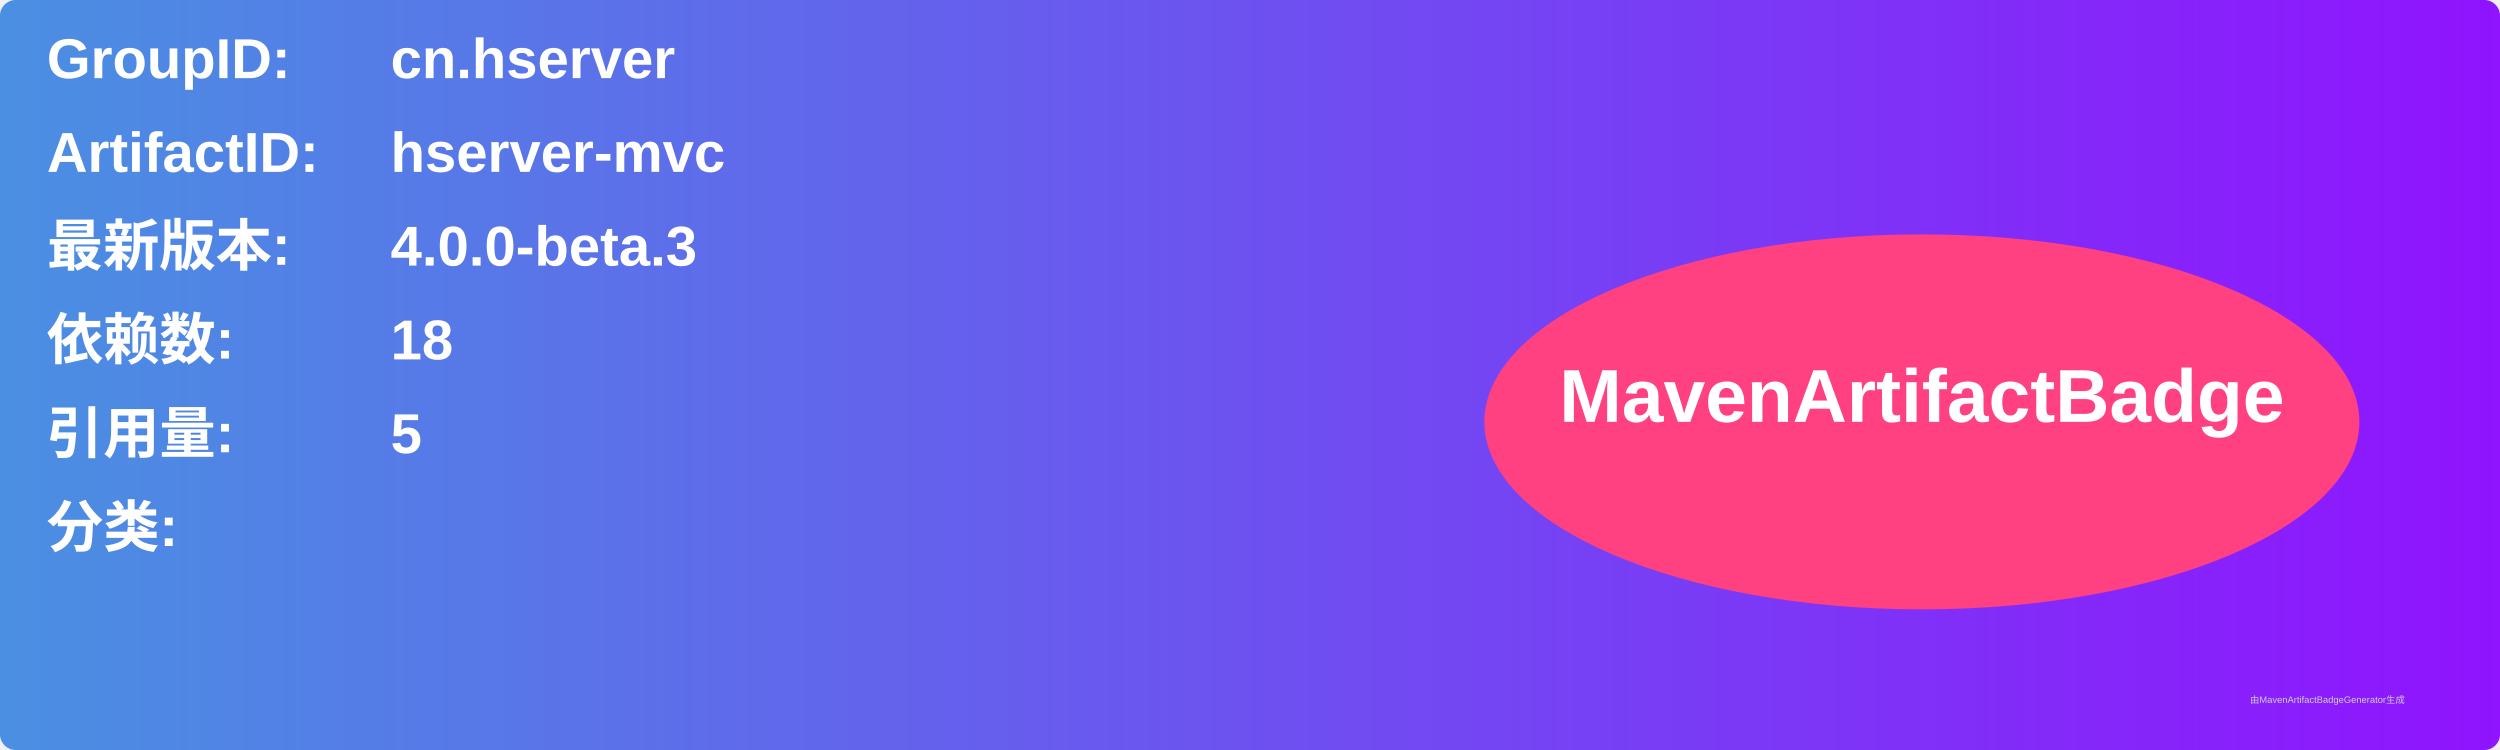
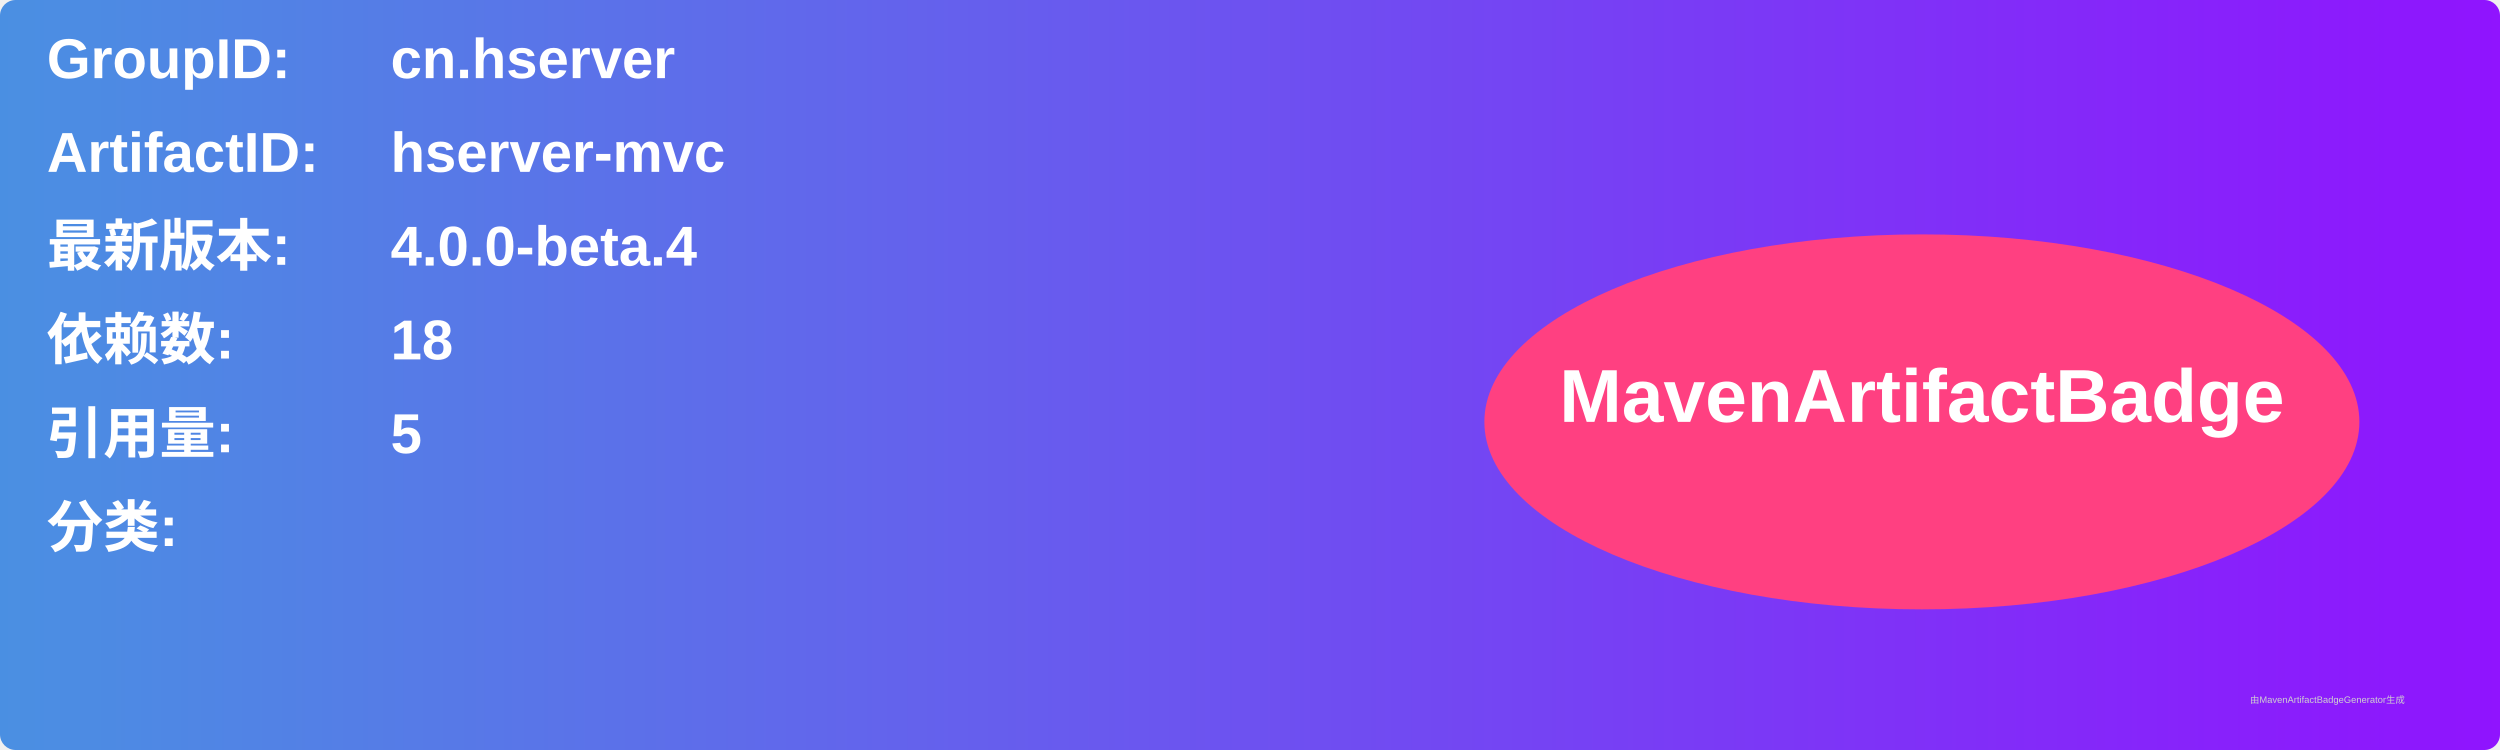
<svg xmlns="http://www.w3.org/2000/svg" width="800" height="240" viewBox="0 0 800 240">
  <linearGradient id="grad" x1="0%" y1="0%" x2="100%" y2="0%">
    <stop offset="0%" stop-color="#4a90e2" />
    <stop offset="100%" stop-color="#9013fe" />
  </linearGradient>
  <rect width="100%" height="100%" rx="5" ry="5" fill="url(#grad)" />
  <g transform="translate(15, 15)">
    <text x="0" y="10" font-family="Arial" font-size="18" fill="white" font-weight="bold" width="260">GroupID:</text>
    <text x="110" y="10" font-family="Arial" font-size="18" fill="white" font-weight="bold" width="460">cn.hserver</text>
    <text x="0" y="40" font-family="Arial" font-size="18" fill="white" font-weight="bold" width="260">ArtifactID:</text>
    <text x="110" y="40" font-family="Arial" font-size="18" fill="white" font-weight="bold" width="460">hserver-mvc</text>
    <text x="0" y="70" font-family="Arial" font-size="18" fill="white" font-weight="bold">最新版本:</text>
    <text x="110" y="70" font-family="Arial" font-size="18" fill="white" font-weight="bold">
-       <tspan font-weight="bold">4.0.0-beta.3</tspan>
+       <tspan font-weight="bold">4.0.0-beta.4</tspan>
    </text>
    <text x="0" y="100" font-family="Arial" font-size="18" fill="white" font-weight="bold">依赖数: </text>
    <text x="110" y="100" font-family="Arial" font-size="18" fill="white">
      <tspan font-weight="bold">18</tspan>
    </text>
    <text x="0" y="130" font-family="Arial" font-size="18" fill="white" font-weight="bold">引用量: </text>
    <text x="110" y="130" font-family="Arial" font-size="18" fill="white">
      <tspan font-weight="bold">5</tspan>
    </text>
    <text x="0" y="160" font-family="Arial" font-size="18" fill="white" font-weight="bold">分类:</text>
    <text x="10" y="190" font-family="Arial" font-size="10" fill="white">
      <tspan font-weight="bold" />
    </text>
    <ellipse cx="600" cy="120" rx="140" ry="60" fill="#ff4081" />
    <text x="600" y="120" text-anchor="middle" font-family="Arial" font-size="24" fill="white" font-weight="bold">MavenArtifactBadge</text>
  </g>
  <text x="720" y="225" font-family="Arial" font-size="3" fill="#d0d0d0">由MavenArtifactBadgeGenerator生成</text>
</svg>
